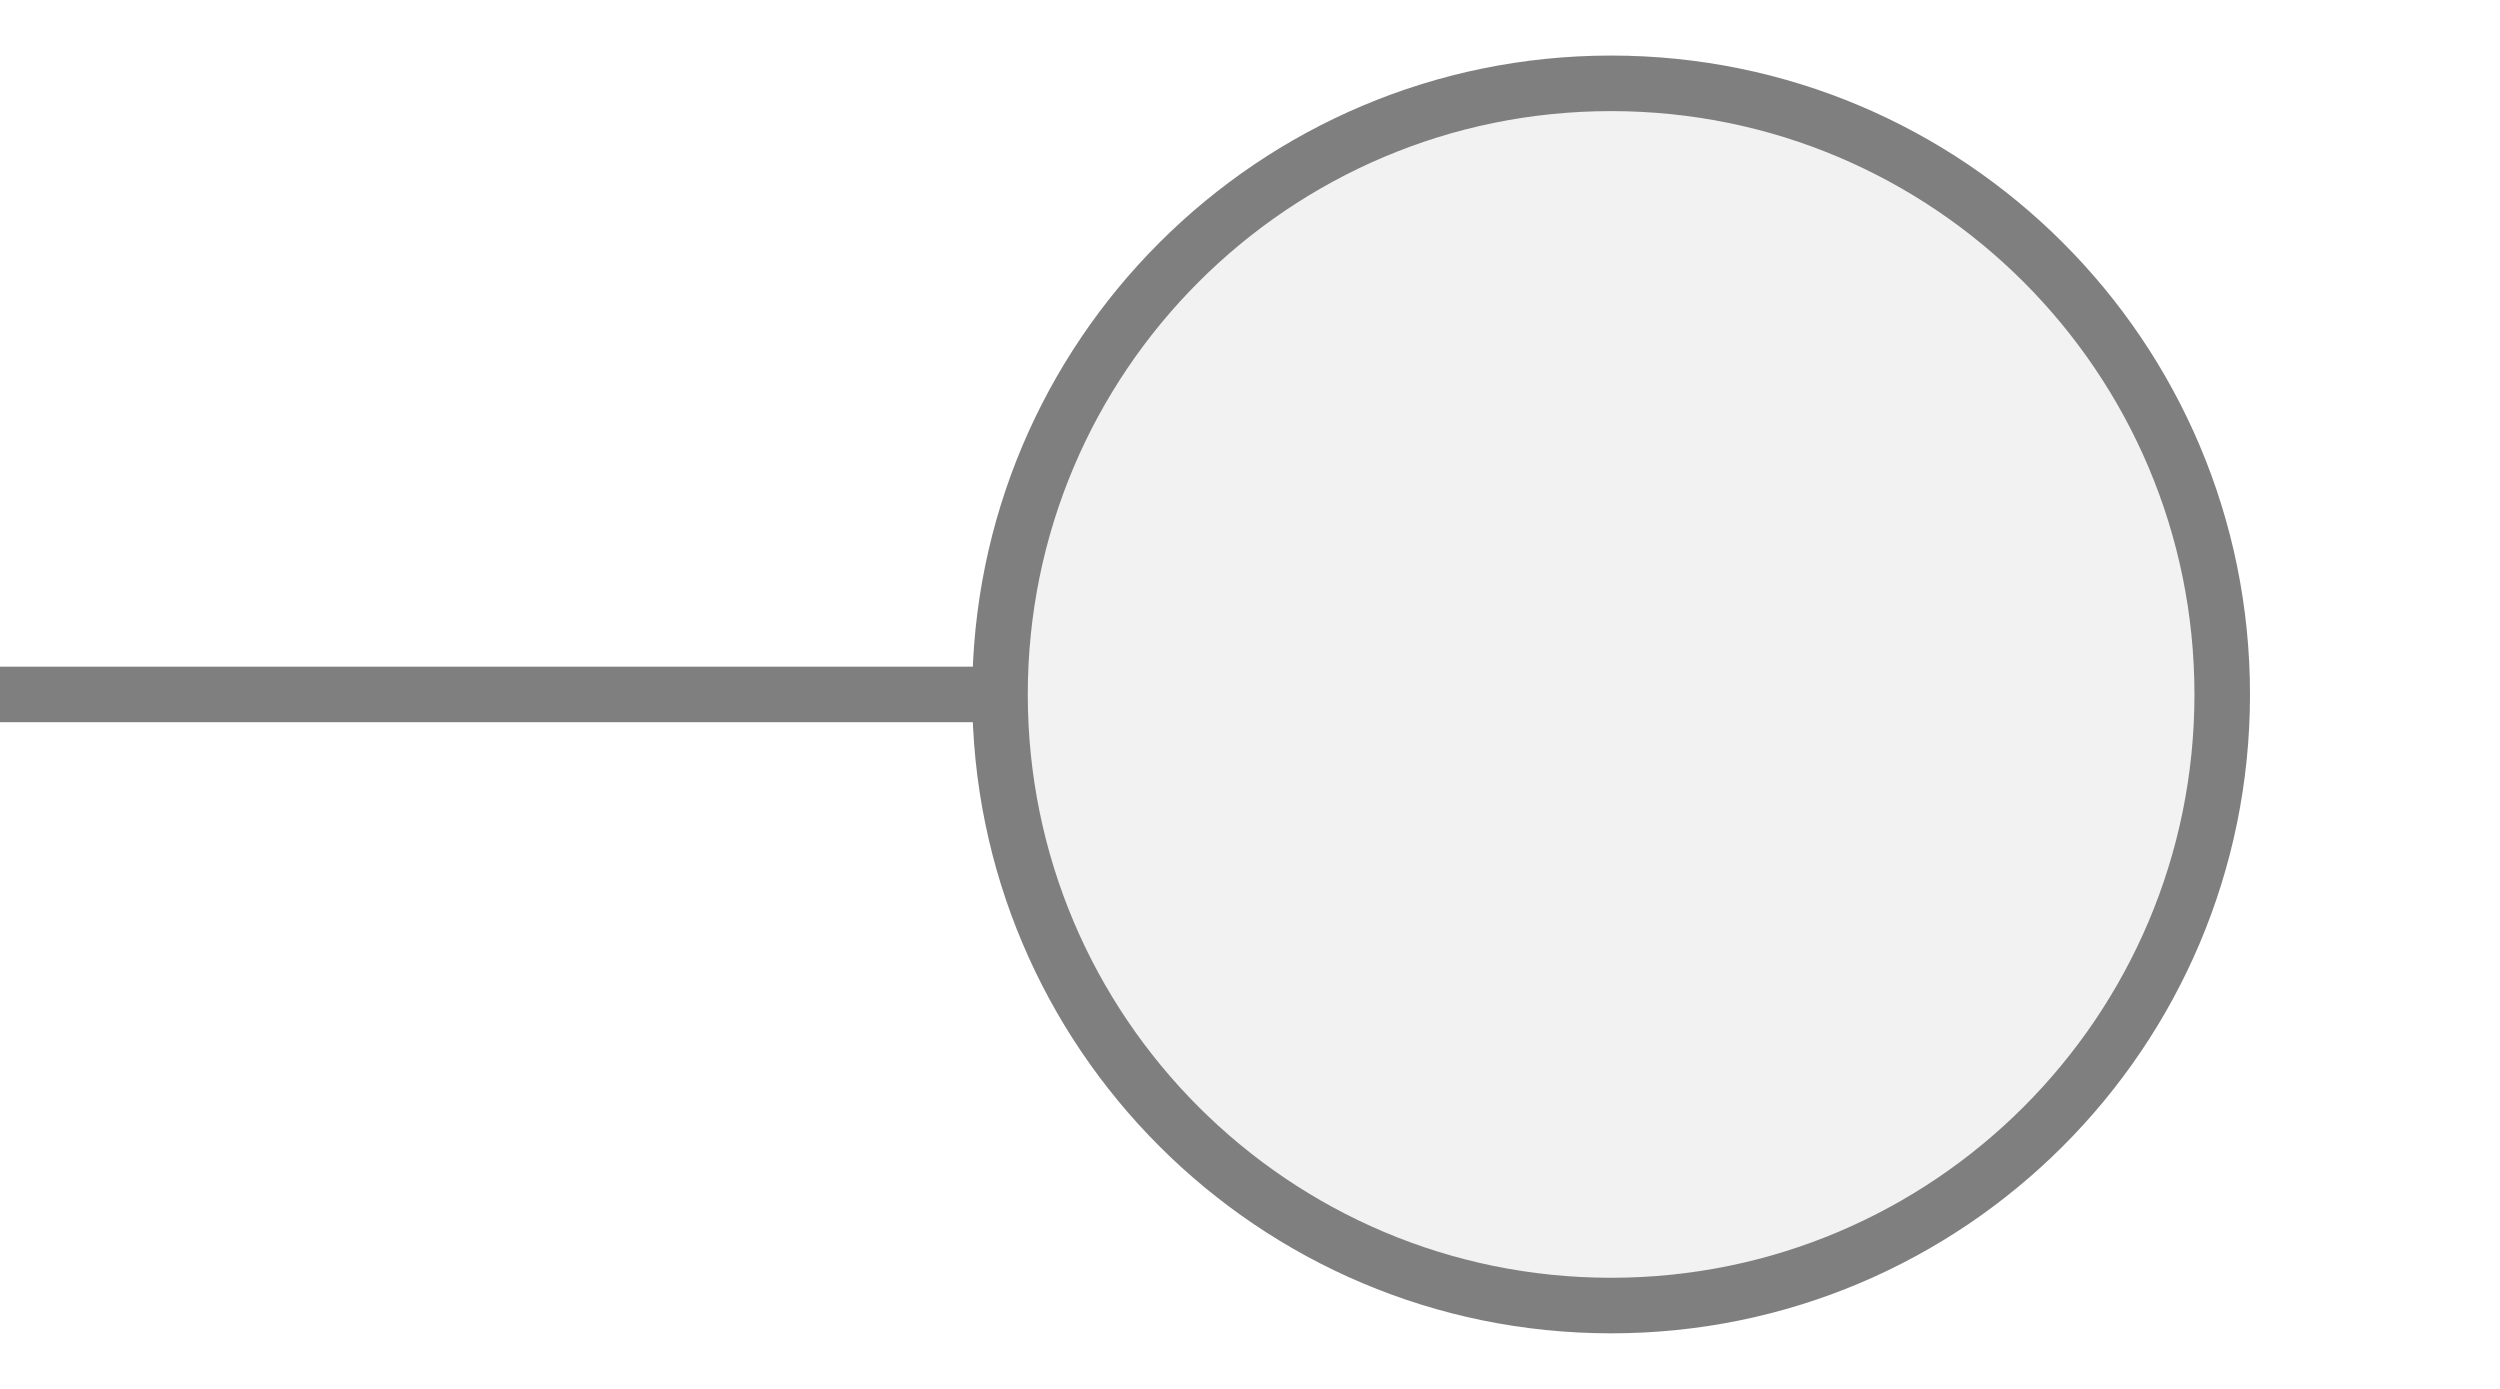
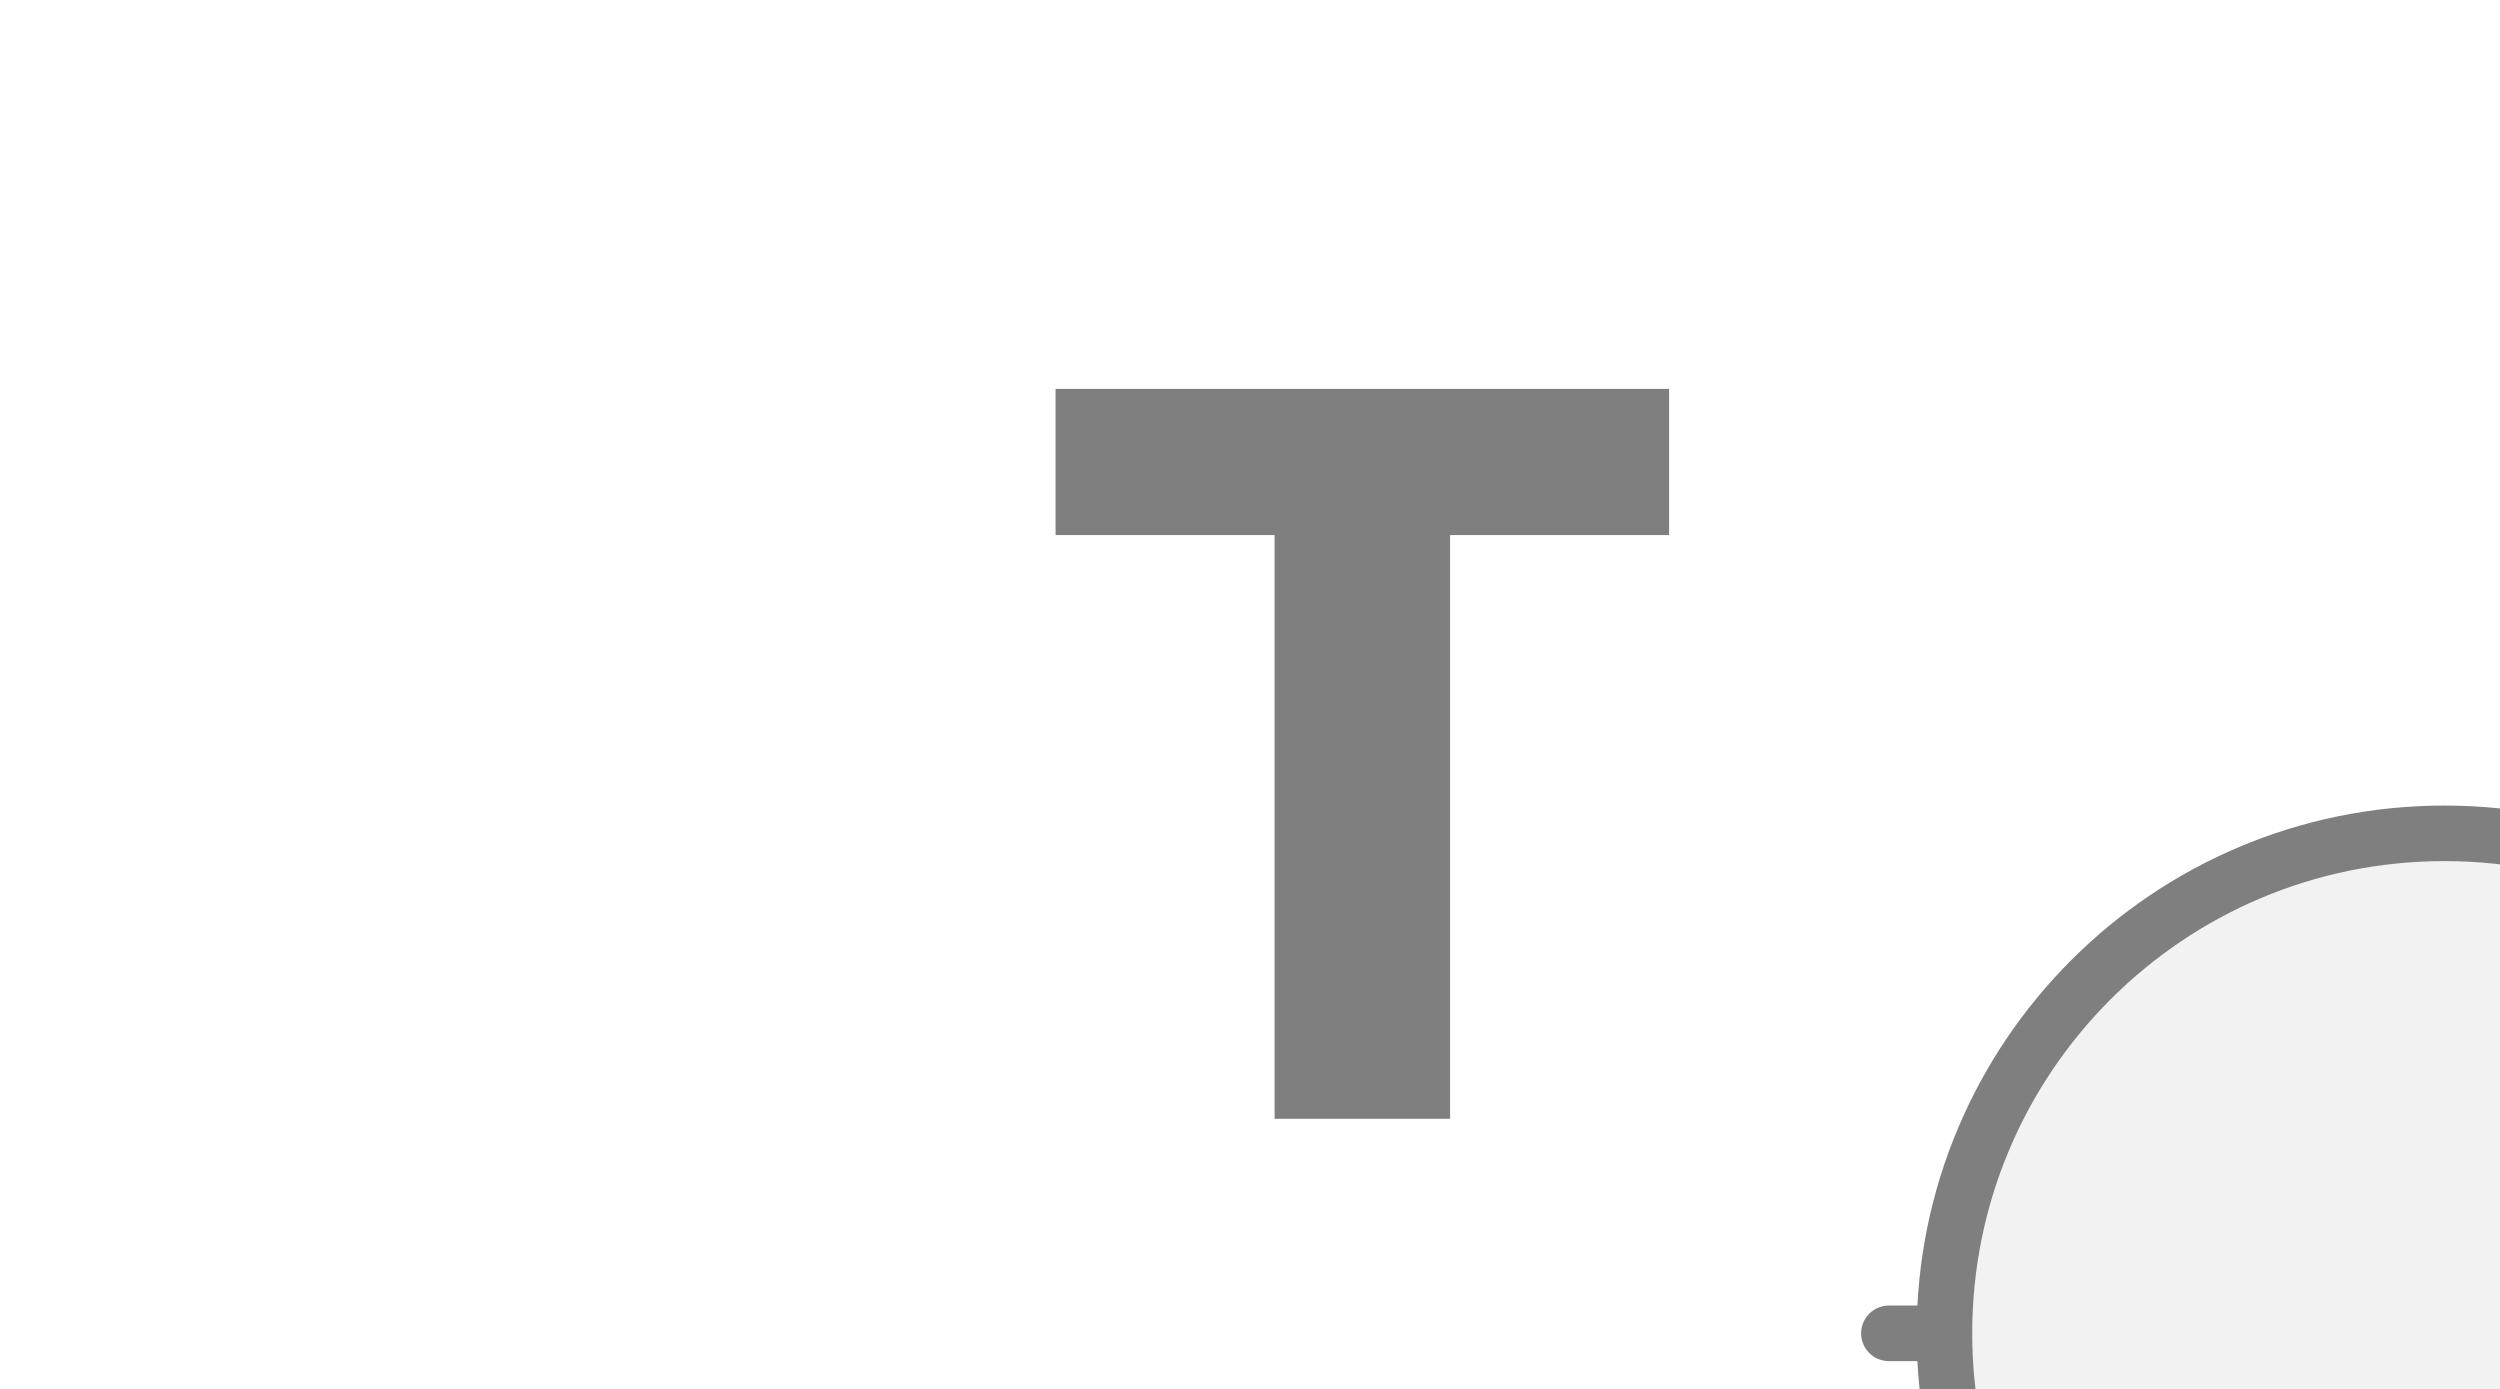
- <svg xmlns="http://www.w3.org/2000/svg" width="45" height="25" viewBox="0 0 45 25" preserveAspectRatio="xMidYMid meet">
-   <g transform="translate(22.500 12.500) rotate(180) scale(1) translate(-22.500 -12.500)">
-     <line x1="27" y1="12.5" x2="45" y2="12.5" stroke="#7f7f7f" stroke-width="1" stroke-linecap="round" />
-     <circle cx="16" cy="12.5" r="11" fill="#f2f2f2" stroke="#7f7f7f" stroke-width="1" />
-   </g>
+ <svg xmlns="http://www.w3.org/2000/svg" width="45px" height="25px" viewBox="0 0 45 25">
+   <line x1="35" y1="24" x2="34" y2="24" stroke="#7f7f7f" stroke-width="1" stroke-linecap="round" />
+   <circle cx="44" cy="24" r="9" fill="#f2f2f2" stroke="#7f7f7f" stroke-width="1" />
+   <path d="M829 0V1194H381V1493H1636V1194H1188V0H829Z" fill="#7f7f7f" transform="translate(19,7) scale(0.0088,-0.0088) translate(-381,-1493)" />
</svg>
